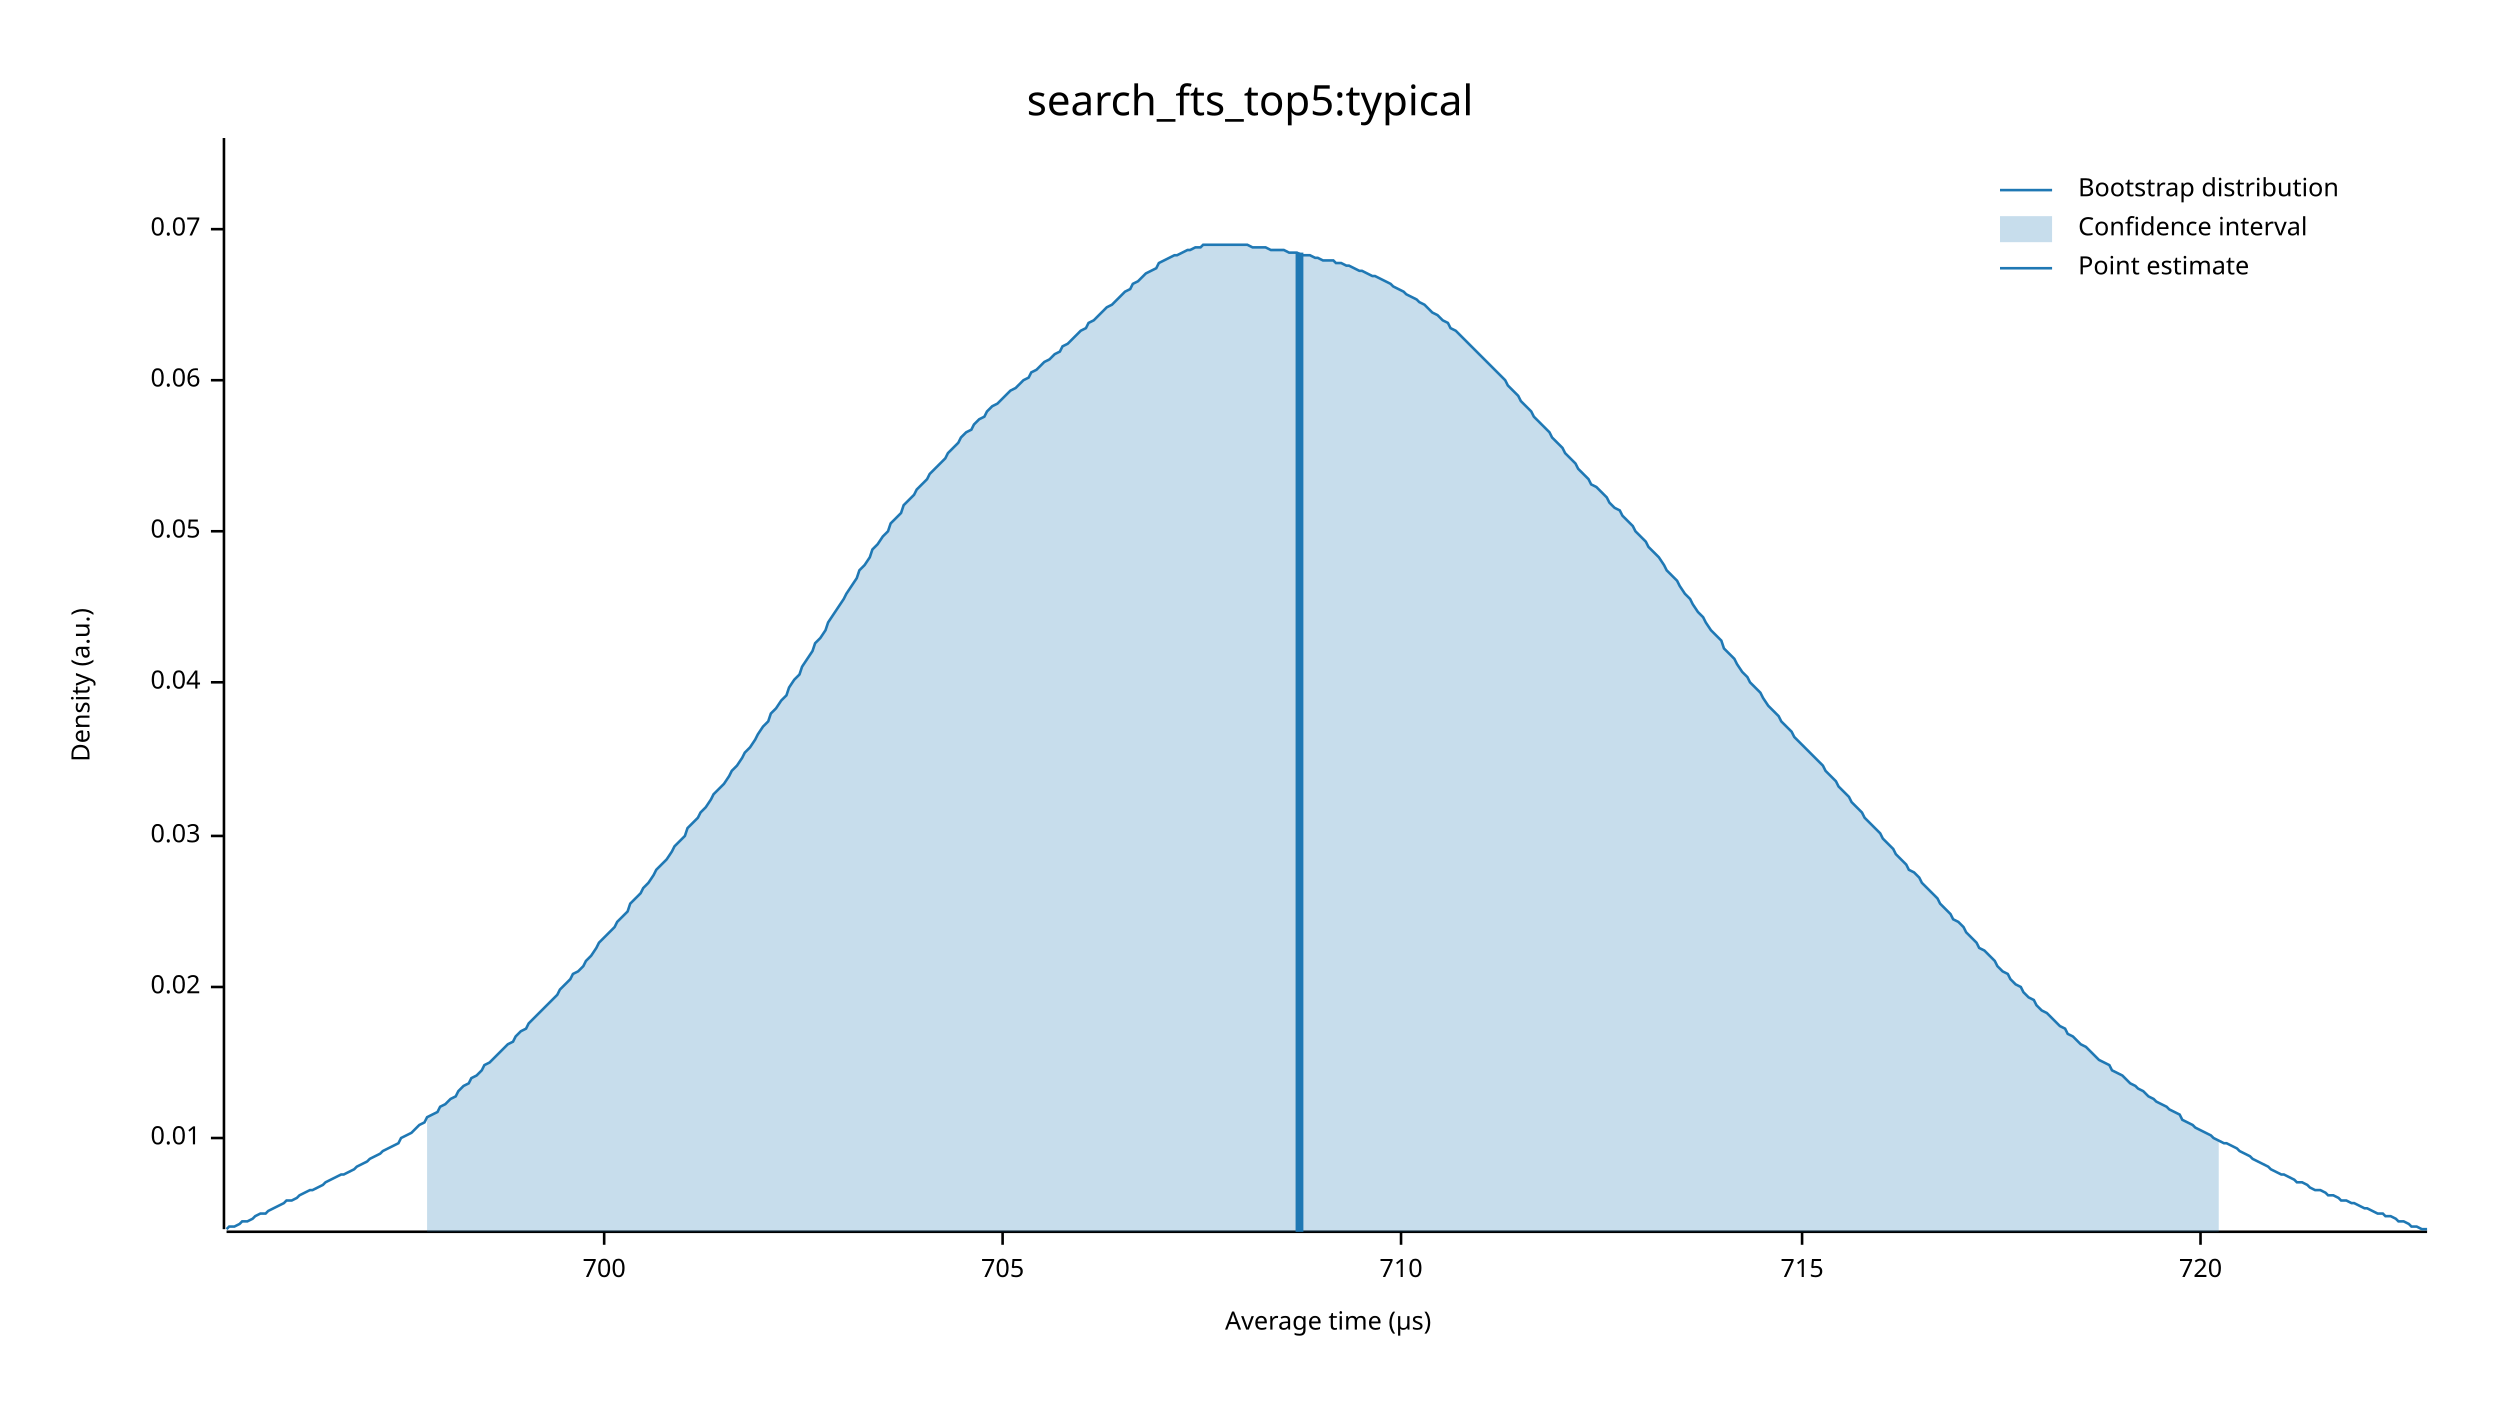
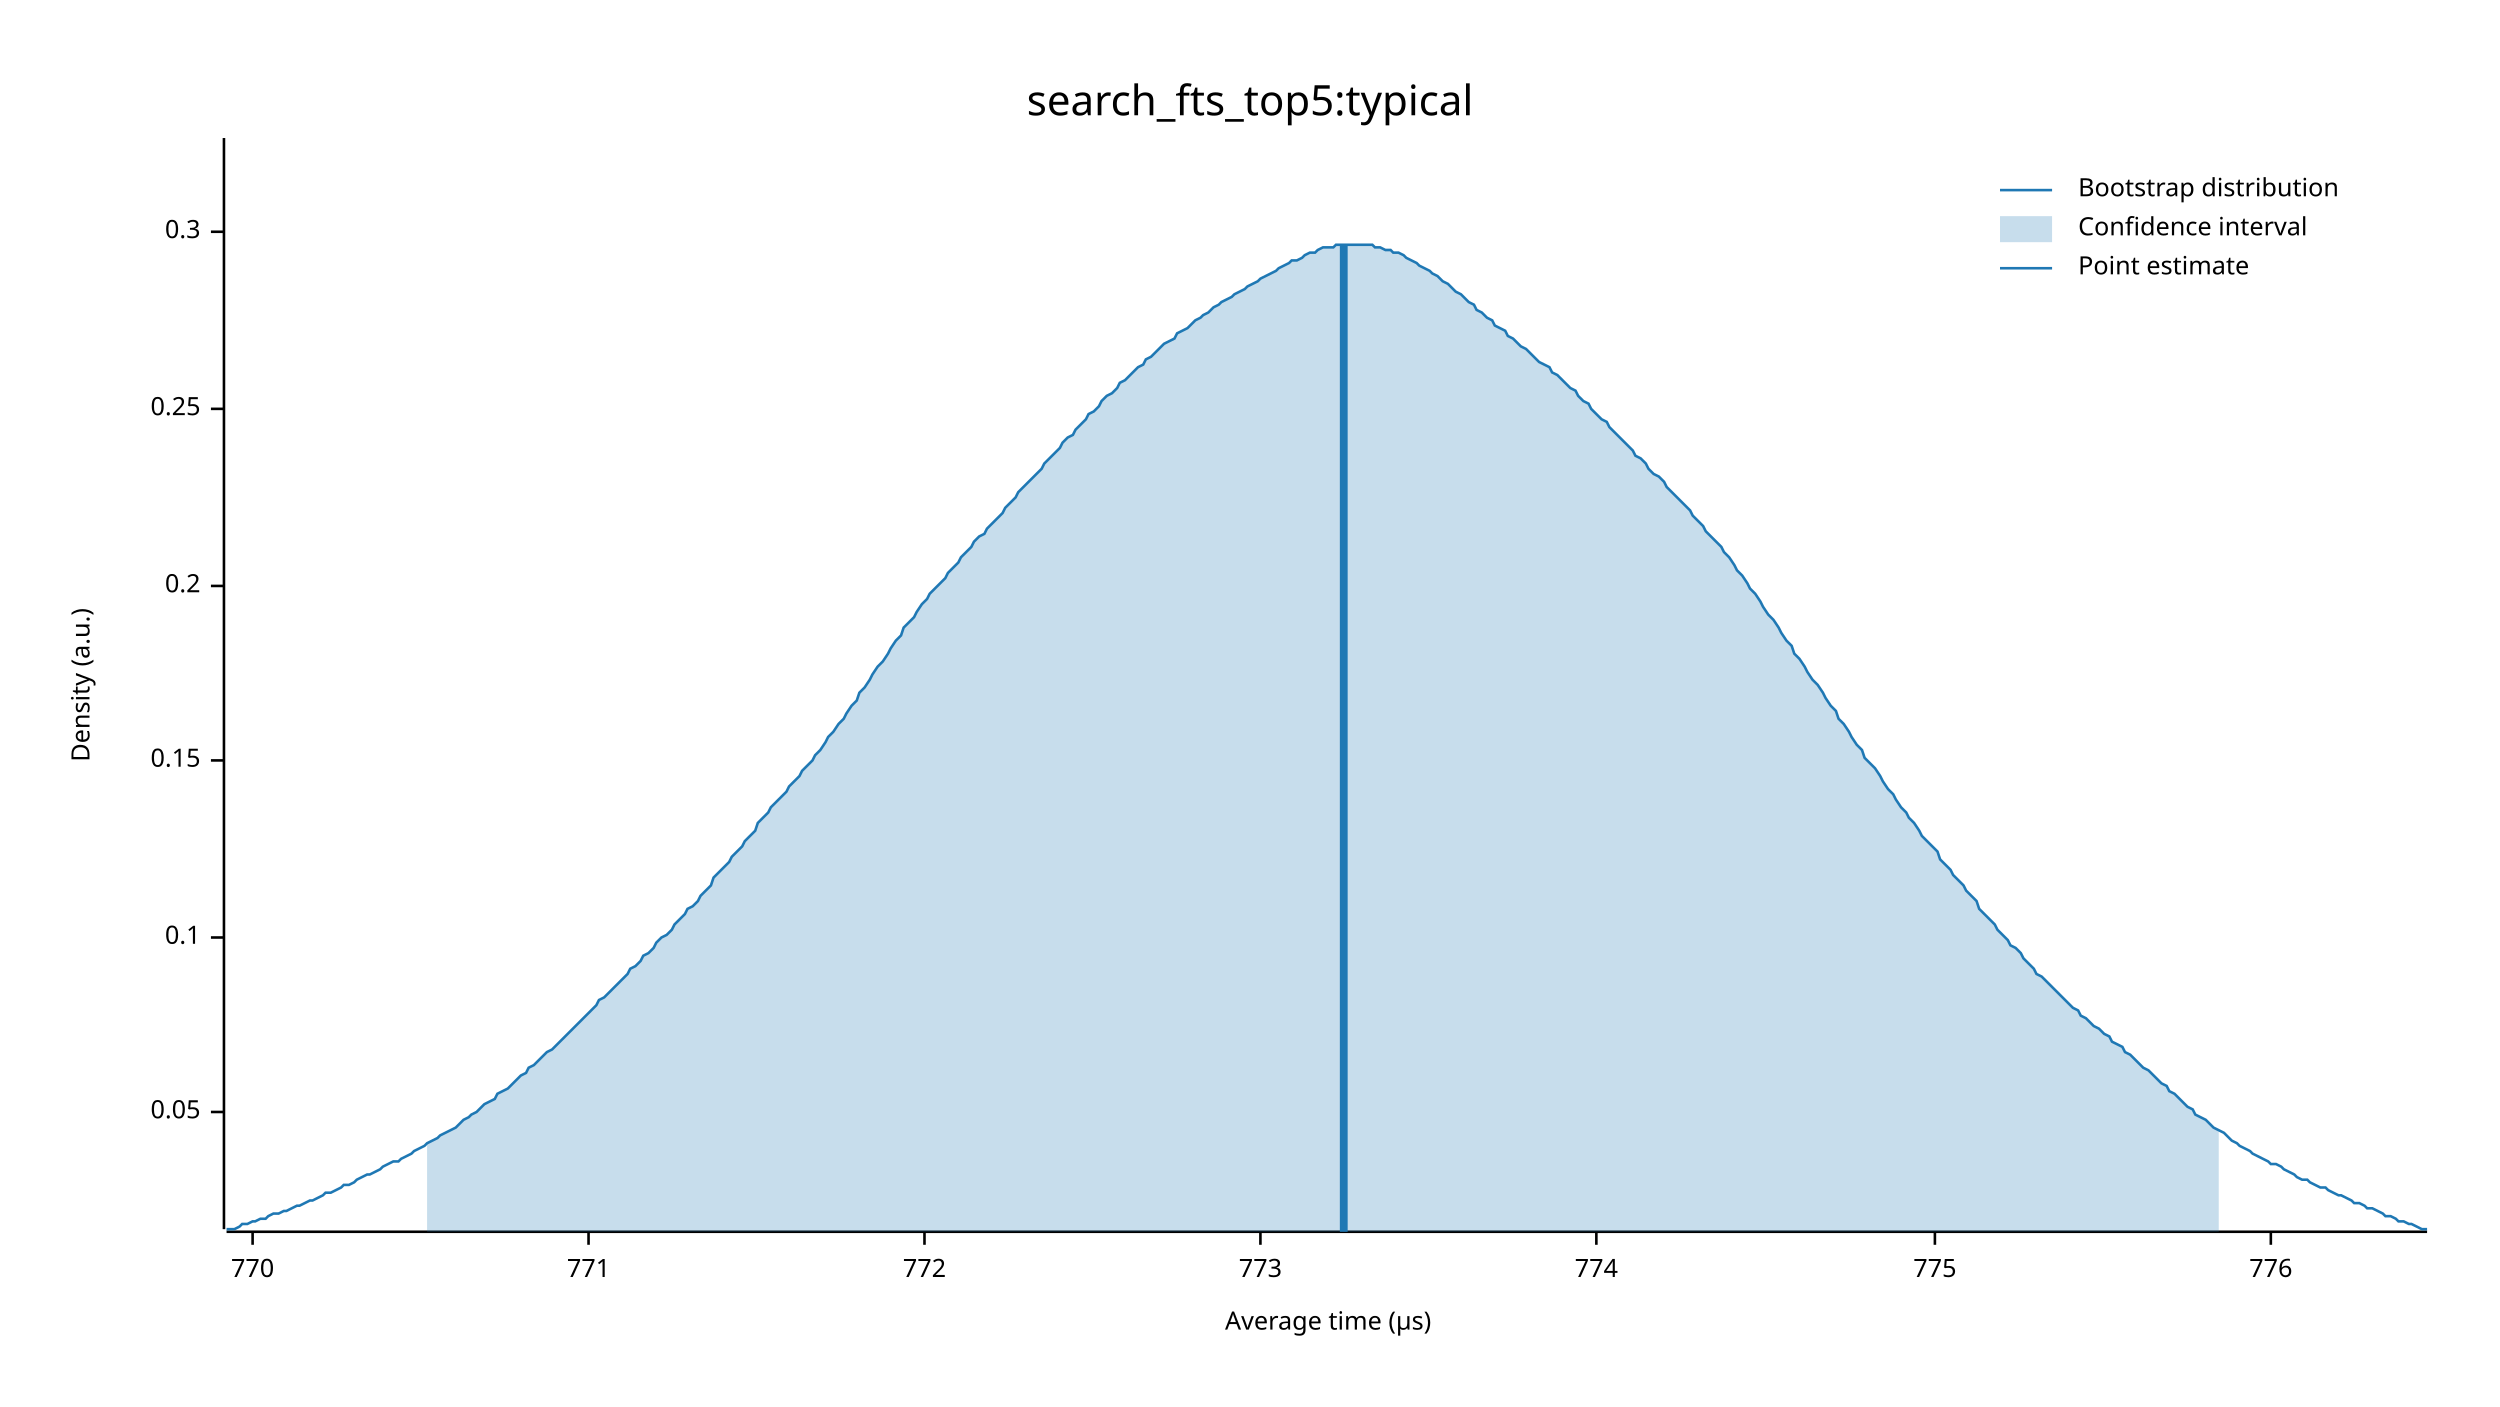
<svg xmlns="http://www.w3.org/2000/svg" width="960" height="540" viewBox="0 0 960 540">
  <text x="480" y="32" dy="0.76em" text-anchor="middle" font-family="sans-serif" font-size="16.129" opacity="1" fill="#000000">
search_fts_top5:typical
</text>
  <text x="27" y="263" dy="0.76em" text-anchor="middle" font-family="sans-serif" font-size="9.677" opacity="1" fill="#000000" transform="rotate(270, 27, 263)">
Density (a.u.)
</text>
  <text x="510" y="513" dy="-0.5ex" text-anchor="middle" font-family="sans-serif" font-size="9.677" opacity="1" fill="#000000">
Average time (µs)
</text>
  <polyline fill="none" opacity="1" stroke="#000000" stroke-width="1" points="86,53 86,472 " />
-   <text x="77" y="437" dy="0.5ex" text-anchor="end" font-family="sans-serif" font-size="9.677" opacity="1" fill="#000000">
- 0.01
- </text>
-   <polyline fill="none" opacity="1" stroke="#000000" stroke-width="1" points="81,437 86,437 " />
-   <text x="77" y="379" dy="0.5ex" text-anchor="end" font-family="sans-serif" font-size="9.677" opacity="1" fill="#000000">
- 0.02
- </text>
-   <polyline fill="none" opacity="1" stroke="#000000" stroke-width="1" points="81,379 86,379 " />
-   <text x="77" y="321" dy="0.5ex" text-anchor="end" font-family="sans-serif" font-size="9.677" opacity="1" fill="#000000">
- 0.03
- </text>
-   <polyline fill="none" opacity="1" stroke="#000000" stroke-width="1" points="81,321 86,321 " />
-   <text x="77" y="262" dy="0.5ex" text-anchor="end" font-family="sans-serif" font-size="9.677" opacity="1" fill="#000000">
- 0.04
- </text>
-   <polyline fill="none" opacity="1" stroke="#000000" stroke-width="1" points="81,262 86,262 " />
-   <text x="77" y="204" dy="0.5ex" text-anchor="end" font-family="sans-serif" font-size="9.677" opacity="1" fill="#000000">
+   <text x="77" y="427" dy="0.5ex" text-anchor="end" font-family="sans-serif" font-size="9.677" opacity="1" fill="#000000">
0.05
</text>
-   <polyline fill="none" opacity="1" stroke="#000000" stroke-width="1" points="81,204 86,204 " />
-   <text x="77" y="146" dy="0.5ex" text-anchor="end" font-family="sans-serif" font-size="9.677" opacity="1" fill="#000000">
- 0.06
+   <polyline fill="none" opacity="1" stroke="#000000" stroke-width="1" points="81,427 86,427 " />
+   <text x="77" y="360" dy="0.5ex" text-anchor="end" font-family="sans-serif" font-size="9.677" opacity="1" fill="#000000">
+ 0.1
</text>
-   <polyline fill="none" opacity="1" stroke="#000000" stroke-width="1" points="81,146 86,146 " />
-   <text x="77" y="88" dy="0.5ex" text-anchor="end" font-family="sans-serif" font-size="9.677" opacity="1" fill="#000000">
- 0.07
+   <polyline fill="none" opacity="1" stroke="#000000" stroke-width="1" points="81,360 86,360 " />
+   <text x="77" y="292" dy="0.5ex" text-anchor="end" font-family="sans-serif" font-size="9.677" opacity="1" fill="#000000">
+ 0.15
</text>
-   <polyline fill="none" opacity="1" stroke="#000000" stroke-width="1" points="81,88 86,88 " />
+   <polyline fill="none" opacity="1" stroke="#000000" stroke-width="1" points="81,292 86,292 " />
+   <text x="77" y="225" dy="0.5ex" text-anchor="end" font-family="sans-serif" font-size="9.677" opacity="1" fill="#000000">
+ 0.2
+ </text>
+   <polyline fill="none" opacity="1" stroke="#000000" stroke-width="1" points="81,225 86,225 " />
+   <text x="77" y="157" dy="0.5ex" text-anchor="end" font-family="sans-serif" font-size="9.677" opacity="1" fill="#000000">
+ 0.25
+ </text>
+   <polyline fill="none" opacity="1" stroke="#000000" stroke-width="1" points="81,157 86,157 " />
+   <text x="77" y="89" dy="0.5ex" text-anchor="end" font-family="sans-serif" font-size="9.677" opacity="1" fill="#000000">
+ 0.3
+ </text>
+   <polyline fill="none" opacity="1" stroke="#000000" stroke-width="1" points="81,89 86,89 " />
  <polyline fill="none" opacity="1" stroke="#000000" stroke-width="1" points="87,473 932,473 " />
-   <text x="232" y="483" dy="0.76em" text-anchor="middle" font-family="sans-serif" font-size="9.677" opacity="1" fill="#000000">
- 700
+   <text x="97" y="483" dy="0.76em" text-anchor="middle" font-family="sans-serif" font-size="9.677" opacity="1" fill="#000000">
+ 770
</text>
-   <polyline fill="none" opacity="1" stroke="#000000" stroke-width="1" points="232,473 232,478 " />
-   <text x="385" y="483" dy="0.76em" text-anchor="middle" font-family="sans-serif" font-size="9.677" opacity="1" fill="#000000">
- 705
+   <polyline fill="none" opacity="1" stroke="#000000" stroke-width="1" points="97,473 97,478 " />
+   <text x="226" y="483" dy="0.76em" text-anchor="middle" font-family="sans-serif" font-size="9.677" opacity="1" fill="#000000">
+ 771
</text>
-   <polyline fill="none" opacity="1" stroke="#000000" stroke-width="1" points="385,473 385,478 " />
-   <text x="538" y="483" dy="0.76em" text-anchor="middle" font-family="sans-serif" font-size="9.677" opacity="1" fill="#000000">
- 710
+   <polyline fill="none" opacity="1" stroke="#000000" stroke-width="1" points="226,473 226,478 " />
+   <text x="355" y="483" dy="0.76em" text-anchor="middle" font-family="sans-serif" font-size="9.677" opacity="1" fill="#000000">
+ 772
</text>
-   <polyline fill="none" opacity="1" stroke="#000000" stroke-width="1" points="538,473 538,478 " />
-   <text x="692" y="483" dy="0.76em" text-anchor="middle" font-family="sans-serif" font-size="9.677" opacity="1" fill="#000000">
- 715
+   <polyline fill="none" opacity="1" stroke="#000000" stroke-width="1" points="355,473 355,478 " />
+   <text x="484" y="483" dy="0.76em" text-anchor="middle" font-family="sans-serif" font-size="9.677" opacity="1" fill="#000000">
+ 773
</text>
-   <polyline fill="none" opacity="1" stroke="#000000" stroke-width="1" points="692,473 692,478 " />
-   <text x="845" y="483" dy="0.76em" text-anchor="middle" font-family="sans-serif" font-size="9.677" opacity="1" fill="#000000">
- 720
+   <polyline fill="none" opacity="1" stroke="#000000" stroke-width="1" points="484,473 484,478 " />
+   <text x="613" y="483" dy="0.76em" text-anchor="middle" font-family="sans-serif" font-size="9.677" opacity="1" fill="#000000">
+ 774
</text>
-   <polyline fill="none" opacity="1" stroke="#000000" stroke-width="1" points="845,473 845,478 " />
-   <polyline fill="none" opacity="1" stroke="#1F78B4" stroke-width="1" points="87,472 88,471 90,471 92,470 93,469 95,469 97,468 98,467 100,466 102,466 103,465 105,464 107,463 109,462 110,461 112,461 114,460 115,459 117,458 119,457 120,457 122,456 124,455 125,454 127,453 129,452 131,451 132,451 134,450 136,449 137,448 139,447 141,446 142,445 144,444 146,443 147,442 149,441 151,440 153,439 154,437 156,436 158,435 159,434 161,432 163,431 164,429 166,428 168,427 169,425 171,424 173,422 175,421 176,419 178,417 180,416 181,414 183,413 185,411 186,409 188,408 190,406 191,405 193,403 195,401 197,400 198,398 200,396 202,395 203,393 205,391 207,389 208,388 210,386 212,384 214,382 215,380 217,378 219,376 220,374 222,373 224,371 225,369 227,367 229,364 230,362 232,360 234,358 236,356 237,354 239,352 241,350 242,347 244,345 246,343 247,341 249,339 251,336 252,334 254,332 256,330 258,327 259,325 261,323 263,321 264,318 266,316 268,314 269,312 271,310 273,307 274,305 276,303 278,301 280,298 281,296 283,294 285,291 286,289 288,287 290,284 291,282 293,279 295,277 296,274 298,272 300,269 302,267 303,264 305,261 307,259 308,256 310,253 312,250 313,247 315,245 317,242 318,239 320,236 322,233 324,230 325,228 327,225 329,222 330,219 332,217 334,214 335,211 337,209 339,206 341,204 342,201 344,199 346,197 347,194 349,192 351,190 352,188 354,186 356,184 357,182 359,180 361,178 363,176 364,174 366,172 368,170 369,168 371,166 373,165 374,163 376,161 378,160 379,158 381,156 383,155 385,153 386,152 388,150 390,149 391,148 393,146 395,145 396,143 398,142 400,140 401,139 403,138 405,136 407,135 408,133 410,132 412,130 413,129 415,127 417,126 418,124 420,123 422,121 423,120 425,118 427,117 429,115 430,114 432,112 434,111 435,109 437,108 439,106 440,105 442,104 444,103 445,101 447,100 449,99 451,98 452,98 454,97 456,96 457,96 459,95 461,95 462,94 464,94 466,94 468,94 469,94 471,94 473,94 474,94 476,94 478,94 479,94 481,95 483,95 484,95 486,95 488,96 490,96 491,96 493,96 495,97 496,97 498,97 500,98 501,98 503,98 505,99 506,99 508,100 510,100 512,100 513,101 515,101 517,102 518,102 520,103 522,104 523,104 525,105 527,106 528,106 530,107 532,108 534,109 535,110 537,111 539,112 540,113 542,114 544,115 545,116 547,117 549,119 550,120 552,121 554,123 556,124 557,126 559,127 561,129 562,130 564,132 566,134 567,135 569,137 571,139 573,141 574,142 576,144 578,146 579,148 581,150 583,152 584,154 586,156 588,158 589,160 591,162 593,164 595,166 596,168 598,170 600,172 601,174 603,176 605,178 606,180 608,182 610,184 611,186 613,187 615,189 617,191 618,193 620,195 622,196 623,198 625,200 627,202 628,204 630,206 632,208 633,210 635,212 637,214 639,217 640,219 642,221 644,223 645,225 647,228 649,230 650,232 652,235 654,237 655,239 657,242 659,244 661,246 662,249 664,251 666,253 667,255 669,258 671,260 672,262 674,264 676,266 677,268 679,271 681,273 683,275 684,277 686,279 688,281 689,283 691,285 693,287 694,288 696,290 698,292 700,294 701,296 703,298 705,300 706,302 708,304 710,306 711,308 713,310 715,312 716,314 718,316 720,318 722,320 723,322 725,324 727,326 728,328 730,330 732,332 733,334 735,335 737,337 738,339 740,341 742,343 744,345 745,347 747,349 749,351 750,353 752,354 754,356 755,358 757,360 759,362 760,364 762,365 764,367 766,369 767,371 769,373 771,374 772,376 774,378 776,379 777,381 779,383 781,384 782,386 784,388 786,389 788,391 789,392 791,394 793,395 794,397 796,398 798,400 799,401 801,402 803,404 804,405 806,407 808,408 810,409 811,411 813,412 815,413 816,414 818,416 820,417 821,418 823,419 825,421 827,422 828,423 830,424 832,425 833,426 835,427 837,428 838,430 840,431 842,432 843,433 845,434 847,435 849,436 850,437 852,438 854,439 855,439 857,440 859,441 860,442 862,443 864,444 865,445 867,446 869,447 871,448 872,449 874,450 876,451 877,451 879,452 881,453 882,454 884,454 886,455 887,456 889,457 891,457 893,458 894,459 896,459 898,460 899,461 901,461 903,462 904,462 906,463 908,464 909,464 911,465 913,466 915,466 916,467 918,467 920,468 921,469 923,469 925,470 926,471 928,471 930,472 932,472 " />
-   <polygon opacity="0.25" fill="#1F78B4" points="164,429 166,428 168,427 169,425 171,424 173,422 175,421 176,419 178,417 180,416 181,414 183,413 185,411 186,409 188,408 190,406 191,405 193,403 195,401 197,400 198,398 200,396 202,395 203,393 205,391 207,389 208,388 210,386 212,384 214,382 215,380 217,378 219,376 220,374 222,373 224,371 225,369 227,367 229,364 230,362 232,360 234,358 236,356 237,354 239,352 241,350 242,347 244,345 246,343 247,341 249,339 251,336 252,334 254,332 256,330 258,327 259,325 261,323 263,321 264,318 266,316 268,314 269,312 271,310 273,307 274,305 276,303 278,301 280,298 281,296 283,294 285,291 286,289 288,287 290,284 291,282 293,279 295,277 296,274 298,272 300,269 302,267 303,264 305,261 307,259 308,256 310,253 312,250 313,247 315,245 317,242 318,239 320,236 322,233 324,230 325,228 327,225 329,222 330,219 332,217 334,214 335,211 337,209 339,206 341,204 342,201 344,199 346,197 347,194 349,192 351,190 352,188 354,186 356,184 357,182 359,180 361,178 363,176 364,174 366,172 368,170 369,168 371,166 373,165 374,163 376,161 378,160 379,158 381,156 383,155 385,153 386,152 388,150 390,149 391,148 393,146 395,145 396,143 398,142 400,140 401,139 403,138 405,136 407,135 408,133 410,132 412,130 413,129 415,127 417,126 418,124 420,123 422,121 423,120 425,118 427,117 429,115 430,114 432,112 434,111 435,109 437,108 439,106 440,105 442,104 444,103 445,101 447,100 449,99 451,98 452,98 454,97 456,96 457,96 459,95 461,95 462,94 464,94 466,94 468,94 469,94 471,94 473,94 474,94 476,94 478,94 479,94 481,95 483,95 484,95 486,95 488,96 490,96 491,96 493,96 495,97 496,97 498,97 500,98 501,98 503,98 505,99 506,99 508,100 510,100 512,100 513,101 515,101 517,102 518,102 520,103 522,104 523,104 525,105 527,106 528,106 530,107 532,108 534,109 535,110 537,111 539,112 540,113 542,114 544,115 545,116 547,117 549,119 550,120 552,121 554,123 556,124 557,126 559,127 561,129 562,130 564,132 566,134 567,135 569,137 571,139 573,141 574,142 576,144 578,146 579,148 581,150 583,152 584,154 586,156 588,158 589,160 591,162 593,164 595,166 596,168 598,170 600,172 601,174 603,176 605,178 606,180 608,182 610,184 611,186 613,187 615,189 617,191 618,193 620,195 622,196 623,198 625,200 627,202 628,204 630,206 632,208 633,210 635,212 637,214 639,217 640,219 642,221 644,223 645,225 647,228 649,230 650,232 652,235 654,237 655,239 657,242 659,244 661,246 662,249 664,251 666,253 667,255 669,258 671,260 672,262 674,264 676,266 677,268 679,271 681,273 683,275 684,277 686,279 688,281 689,283 691,285 693,287 694,288 696,290 698,292 700,294 701,296 703,298 705,300 706,302 708,304 710,306 711,308 713,310 715,312 716,314 718,316 720,318 722,320 723,322 725,324 727,326 728,328 730,330 732,332 733,334 735,335 737,337 738,339 740,341 742,343 744,345 745,347 747,349 749,351 750,353 752,354 754,356 755,358 757,360 759,362 760,364 762,365 764,367 766,369 767,371 769,373 771,374 772,376 774,378 776,379 777,381 779,383 781,384 782,386 784,388 786,389 788,391 789,392 791,394 793,395 794,397 796,398 798,400 799,401 801,402 803,404 804,405 806,407 808,408 810,409 811,411 813,412 815,413 816,414 818,416 820,417 821,418 823,419 825,421 827,422 828,423 830,424 832,425 833,426 835,427 837,428 838,430 840,431 842,432 843,433 845,434 847,435 849,436 850,437 852,438 852,473 164,473 " />
-   <polyline fill="none" opacity="1" stroke="#1F78B4" stroke-width="3" points="499,473 499,97 " />
+   <polyline fill="none" opacity="1" stroke="#000000" stroke-width="1" points="613,473 613,478 " />
+   <text x="743" y="483" dy="0.76em" text-anchor="middle" font-family="sans-serif" font-size="9.677" opacity="1" fill="#000000">
+ 775
+ </text>
+   <polyline fill="none" opacity="1" stroke="#000000" stroke-width="1" points="743,473 743,478 " />
+   <text x="872" y="483" dy="0.76em" text-anchor="middle" font-family="sans-serif" font-size="9.677" opacity="1" fill="#000000">
+ 776
+ </text>
+   <polyline fill="none" opacity="1" stroke="#000000" stroke-width="1" points="872,473 872,478 " />
+   <polyline fill="none" opacity="1" stroke="#1F78B4" stroke-width="1" points="87,472 88,472 90,472 92,471 93,470 95,470 97,469 98,469 100,468 102,468 103,467 105,466 107,466 109,465 110,465 112,464 114,463 115,463 117,462 119,461 120,461 122,460 124,459 125,458 127,458 129,457 131,456 132,455 134,455 136,454 137,453 139,452 141,451 142,451 144,450 146,449 147,448 149,447 151,446 153,446 154,445 156,444 158,443 159,442 161,441 163,440 164,439 166,438 168,437 169,436 171,435 173,434 175,433 176,432 178,430 180,429 181,428 183,427 185,425 186,424 188,423 190,422 191,420 193,419 195,418 197,416 198,415 200,413 202,412 203,410 205,409 207,407 208,406 210,404 212,403 214,401 215,400 217,398 219,396 220,395 222,393 224,391 225,390 227,388 229,386 230,384 232,383 234,381 236,379 237,378 239,376 241,374 242,372 244,371 246,369 247,367 249,366 251,364 252,362 254,360 256,359 258,357 259,355 261,353 263,351 264,349 266,348 268,346 269,344 271,342 273,340 274,337 276,335 278,333 280,331 281,329 283,327 285,325 286,323 288,321 290,319 291,316 293,314 295,312 296,310 298,308 300,306 302,304 303,302 305,300 307,298 308,296 310,294 312,292 313,290 315,288 317,285 318,283 320,281 322,278 324,276 325,274 327,271 329,269 330,266 332,264 334,261 335,259 337,256 339,254 341,251 342,249 344,246 346,244 347,241 349,239 351,237 352,235 354,232 356,230 357,228 359,226 361,224 363,222 364,220 366,218 368,216 369,214 371,212 373,210 374,208 376,206 378,205 379,203 381,201 383,199 385,197 386,195 388,193 390,191 391,189 393,187 395,185 396,184 398,182 400,180 401,178 403,176 405,174 407,172 408,170 410,168 412,167 413,165 415,163 417,161 418,159 420,158 422,156 423,154 425,152 427,151 429,149 430,147 432,146 434,144 435,143 437,141 439,140 440,138 442,137 444,135 445,134 447,132 449,131 451,130 452,128 454,127 456,126 457,125 459,123 461,122 462,121 464,120 466,118 468,117 469,116 471,115 473,114 474,113 476,112 478,111 479,110 481,109 483,108 484,107 486,106 488,105 490,104 491,103 493,102 495,101 496,100 498,100 500,99 501,98 503,97 505,97 506,96 508,95 510,95 512,95 513,94 515,94 517,94 518,94 520,94 522,94 523,94 525,94 527,94 528,95 530,95 532,96 534,96 535,97 537,97 539,98 540,99 542,100 544,101 545,102 547,103 549,104 550,105 552,106 554,108 556,109 557,110 559,112 561,113 562,114 564,116 566,117 567,119 569,120 571,122 573,123 574,125 576,126 578,127 579,129 581,130 583,132 584,133 586,134 588,136 589,137 591,139 593,140 595,141 596,143 598,144 600,146 601,147 603,149 605,150 606,152 608,154 610,155 611,157 613,159 615,161 617,162 618,164 620,166 622,168 623,169 625,171 627,173 628,175 630,176 632,178 633,180 635,182 637,183 639,185 640,187 642,189 644,191 645,192 647,194 649,196 650,198 652,200 654,202 655,204 657,206 659,208 661,210 662,212 664,214 666,217 667,219 669,221 671,224 672,226 674,228 676,231 677,233 679,236 681,238 683,241 684,243 686,246 688,248 689,251 691,253 693,256 694,258 696,261 698,263 700,266 701,268 703,271 705,273 706,276 708,278 710,281 711,283 713,286 715,288 716,291 718,293 720,295 722,298 723,300 725,303 727,305 728,307 730,310 732,312 733,314 735,316 737,319 738,321 740,323 742,325 744,327 745,330 747,332 749,334 750,336 752,338 754,340 755,342 757,344 759,346 760,349 762,351 764,353 766,355 767,357 769,359 771,361 772,363 774,364 776,366 777,368 779,370 781,372 782,374 784,375 786,377 788,379 789,380 791,382 793,384 794,385 796,387 798,388 799,390 801,391 803,393 804,394 806,395 808,397 810,398 811,400 813,401 815,402 816,404 818,405 820,407 821,408 823,410 825,411 827,413 828,414 830,416 832,417 833,419 835,420 837,422 838,423 840,425 842,426 843,428 845,429 847,430 849,432 850,433 852,434 854,435 855,436 857,438 859,439 860,440 862,441 864,442 865,443 867,444 869,445 871,446 872,447 874,447 876,448 877,449 879,450 881,451 882,452 884,453 886,453 887,454 889,455 891,456 893,456 894,457 896,458 898,459 899,459 901,460 903,461 904,462 906,462 908,463 909,464 911,464 913,465 915,466 916,467 918,467 920,468 921,469 923,469 925,470 926,470 928,471 930,472 932,472 " />
+   <polygon opacity="0.25" fill="#1F78B4" points="164,439 166,438 168,437 169,436 171,435 173,434 175,433 176,432 178,430 180,429 181,428 183,427 185,425 186,424 188,423 190,422 191,420 193,419 195,418 197,416 198,415 200,413 202,412 203,410 205,409 207,407 208,406 210,404 212,403 214,401 215,400 217,398 219,396 220,395 222,393 224,391 225,390 227,388 229,386 230,384 232,383 234,381 236,379 237,378 239,376 241,374 242,372 244,371 246,369 247,367 249,366 251,364 252,362 254,360 256,359 258,357 259,355 261,353 263,351 264,349 266,348 268,346 269,344 271,342 273,340 274,337 276,335 278,333 280,331 281,329 283,327 285,325 286,323 288,321 290,319 291,316 293,314 295,312 296,310 298,308 300,306 302,304 303,302 305,300 307,298 308,296 310,294 312,292 313,290 315,288 317,285 318,283 320,281 322,278 324,276 325,274 327,271 329,269 330,266 332,264 334,261 335,259 337,256 339,254 341,251 342,249 344,246 346,244 347,241 349,239 351,237 352,235 354,232 356,230 357,228 359,226 361,224 363,222 364,220 366,218 368,216 369,214 371,212 373,210 374,208 376,206 378,205 379,203 381,201 383,199 385,197 386,195 388,193 390,191 391,189 393,187 395,185 396,184 398,182 400,180 401,178 403,176 405,174 407,172 408,170 410,168 412,167 413,165 415,163 417,161 418,159 420,158 422,156 423,154 425,152 427,151 429,149 430,147 432,146 434,144 435,143 437,141 439,140 440,138 442,137 444,135 445,134 447,132 449,131 451,130 452,128 454,127 456,126 457,125 459,123 461,122 462,121 464,120 466,118 468,117 469,116 471,115 473,114 474,113 476,112 478,111 479,110 481,109 483,108 484,107 486,106 488,105 490,104 491,103 493,102 495,101 496,100 498,100 500,99 501,98 503,97 505,97 506,96 508,95 510,95 512,95 513,94 515,94 517,94 518,94 520,94 522,94 523,94 525,94 527,94 528,95 530,95 532,96 534,96 535,97 537,97 539,98 540,99 542,100 544,101 545,102 547,103 549,104 550,105 552,106 554,108 556,109 557,110 559,112 561,113 562,114 564,116 566,117 567,119 569,120 571,122 573,123 574,125 576,126 578,127 579,129 581,130 583,132 584,133 586,134 588,136 589,137 591,139 593,140 595,141 596,143 598,144 600,146 601,147 603,149 605,150 606,152 608,154 610,155 611,157 613,159 615,161 617,162 618,164 620,166 622,168 623,169 625,171 627,173 628,175 630,176 632,178 633,180 635,182 637,183 639,185 640,187 642,189 644,191 645,192 647,194 649,196 650,198 652,200 654,202 655,204 657,206 659,208 661,210 662,212 664,214 666,217 667,219 669,221 671,224 672,226 674,228 676,231 677,233 679,236 681,238 683,241 684,243 686,246 688,248 689,251 691,253 693,256 694,258 696,261 698,263 700,266 701,268 703,271 705,273 706,276 708,278 710,281 711,283 713,286 715,288 716,291 718,293 720,295 722,298 723,300 725,303 727,305 728,307 730,310 732,312 733,314 735,316 737,319 738,321 740,323 742,325 744,327 745,330 747,332 749,334 750,336 752,338 754,340 755,342 757,344 759,346 760,349 762,351 764,353 766,355 767,357 769,359 771,361 772,363 774,364 776,366 777,368 779,370 781,372 782,374 784,375 786,377 788,379 789,380 791,382 793,384 794,385 796,387 798,388 799,390 801,391 803,393 804,394 806,395 808,397 810,398 811,400 813,401 815,402 816,404 818,405 820,407 821,408 823,410 825,411 827,413 828,414 830,416 832,417 833,419 835,420 837,422 838,423 840,425 842,426 843,428 845,429 847,430 849,432 850,433 852,434 852,473 164,473 " />
+   <polyline fill="none" opacity="1" stroke="#1F78B4" stroke-width="3" points="516,473 516,94 " />
  <text x="798" y="68" dy="0.76em" text-anchor="start" font-family="sans-serif" font-size="9.677" opacity="1" fill="#000000">
Bootstrap distribution
</text>
  <text x="798" y="83" dy="0.76em" text-anchor="start" font-family="sans-serif" font-size="9.677" opacity="1" fill="#000000">
Confidence interval
</text>
  <text x="798" y="98" dy="0.76em" text-anchor="start" font-family="sans-serif" font-size="9.677" opacity="1" fill="#000000">
Point estimate
</text>
  <polyline fill="none" opacity="1" stroke="#1F78B4" stroke-width="1" points="768,73 788,73 " />
  <rect x="768" y="83" width="20" height="10" opacity="0.25" fill="#1F78B4" stroke="none" />
  <polyline fill="none" opacity="1" stroke="#1F78B4" stroke-width="1" points="768,103 788,103 " />
</svg>
